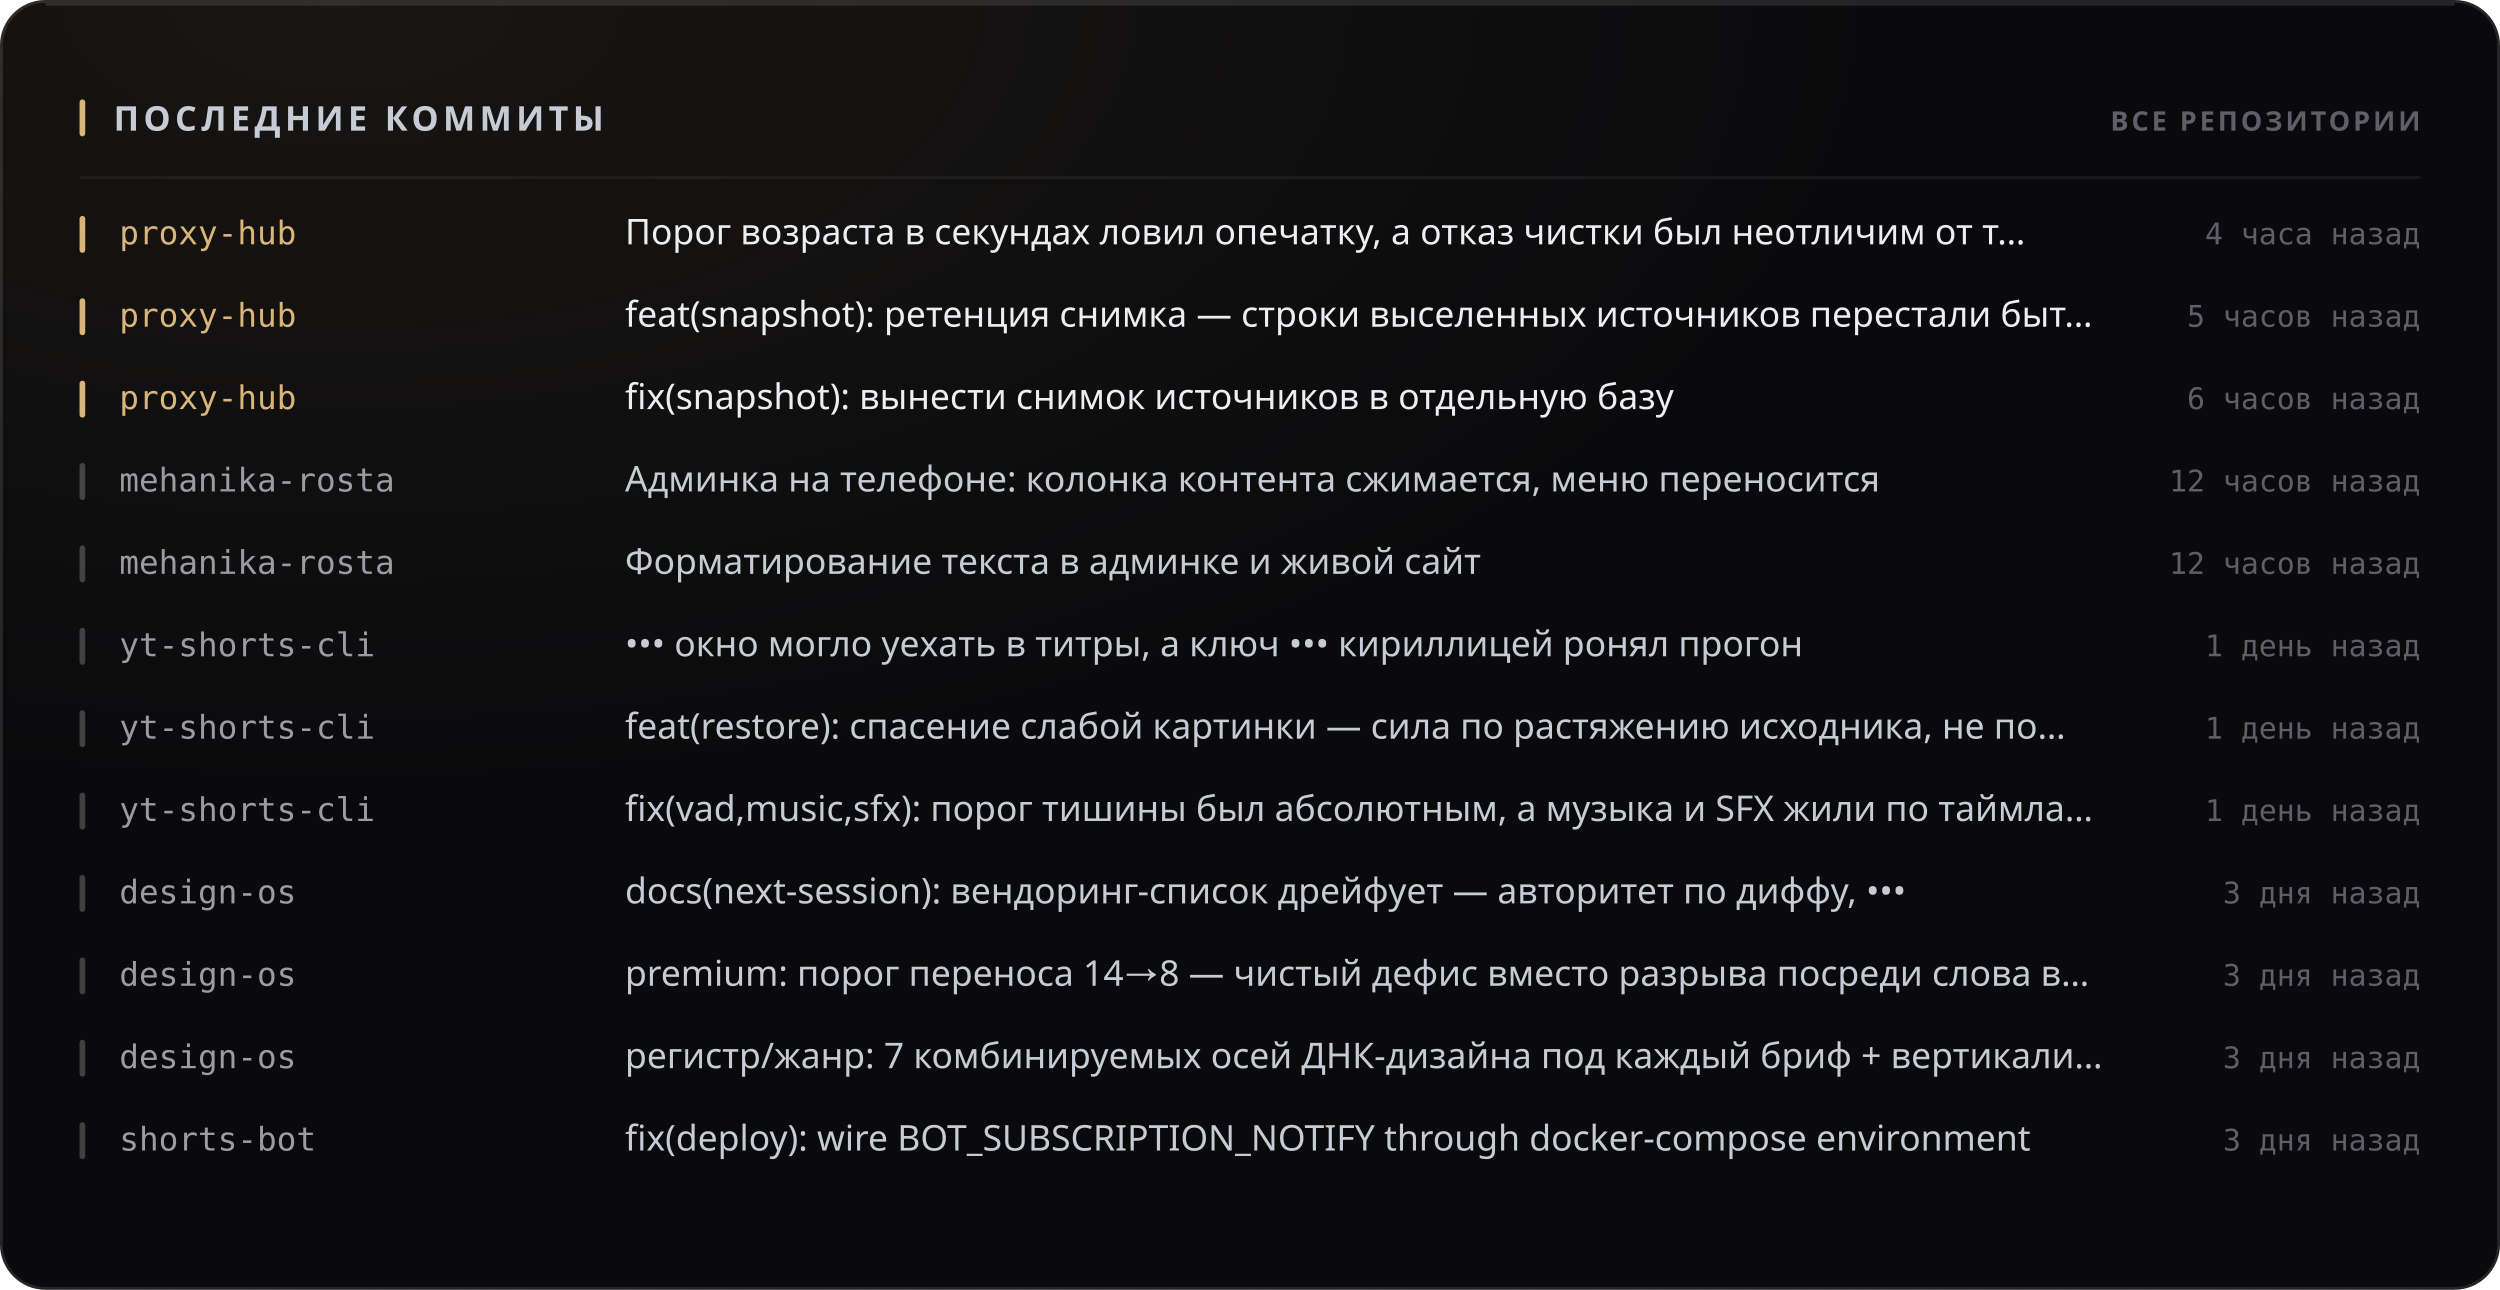
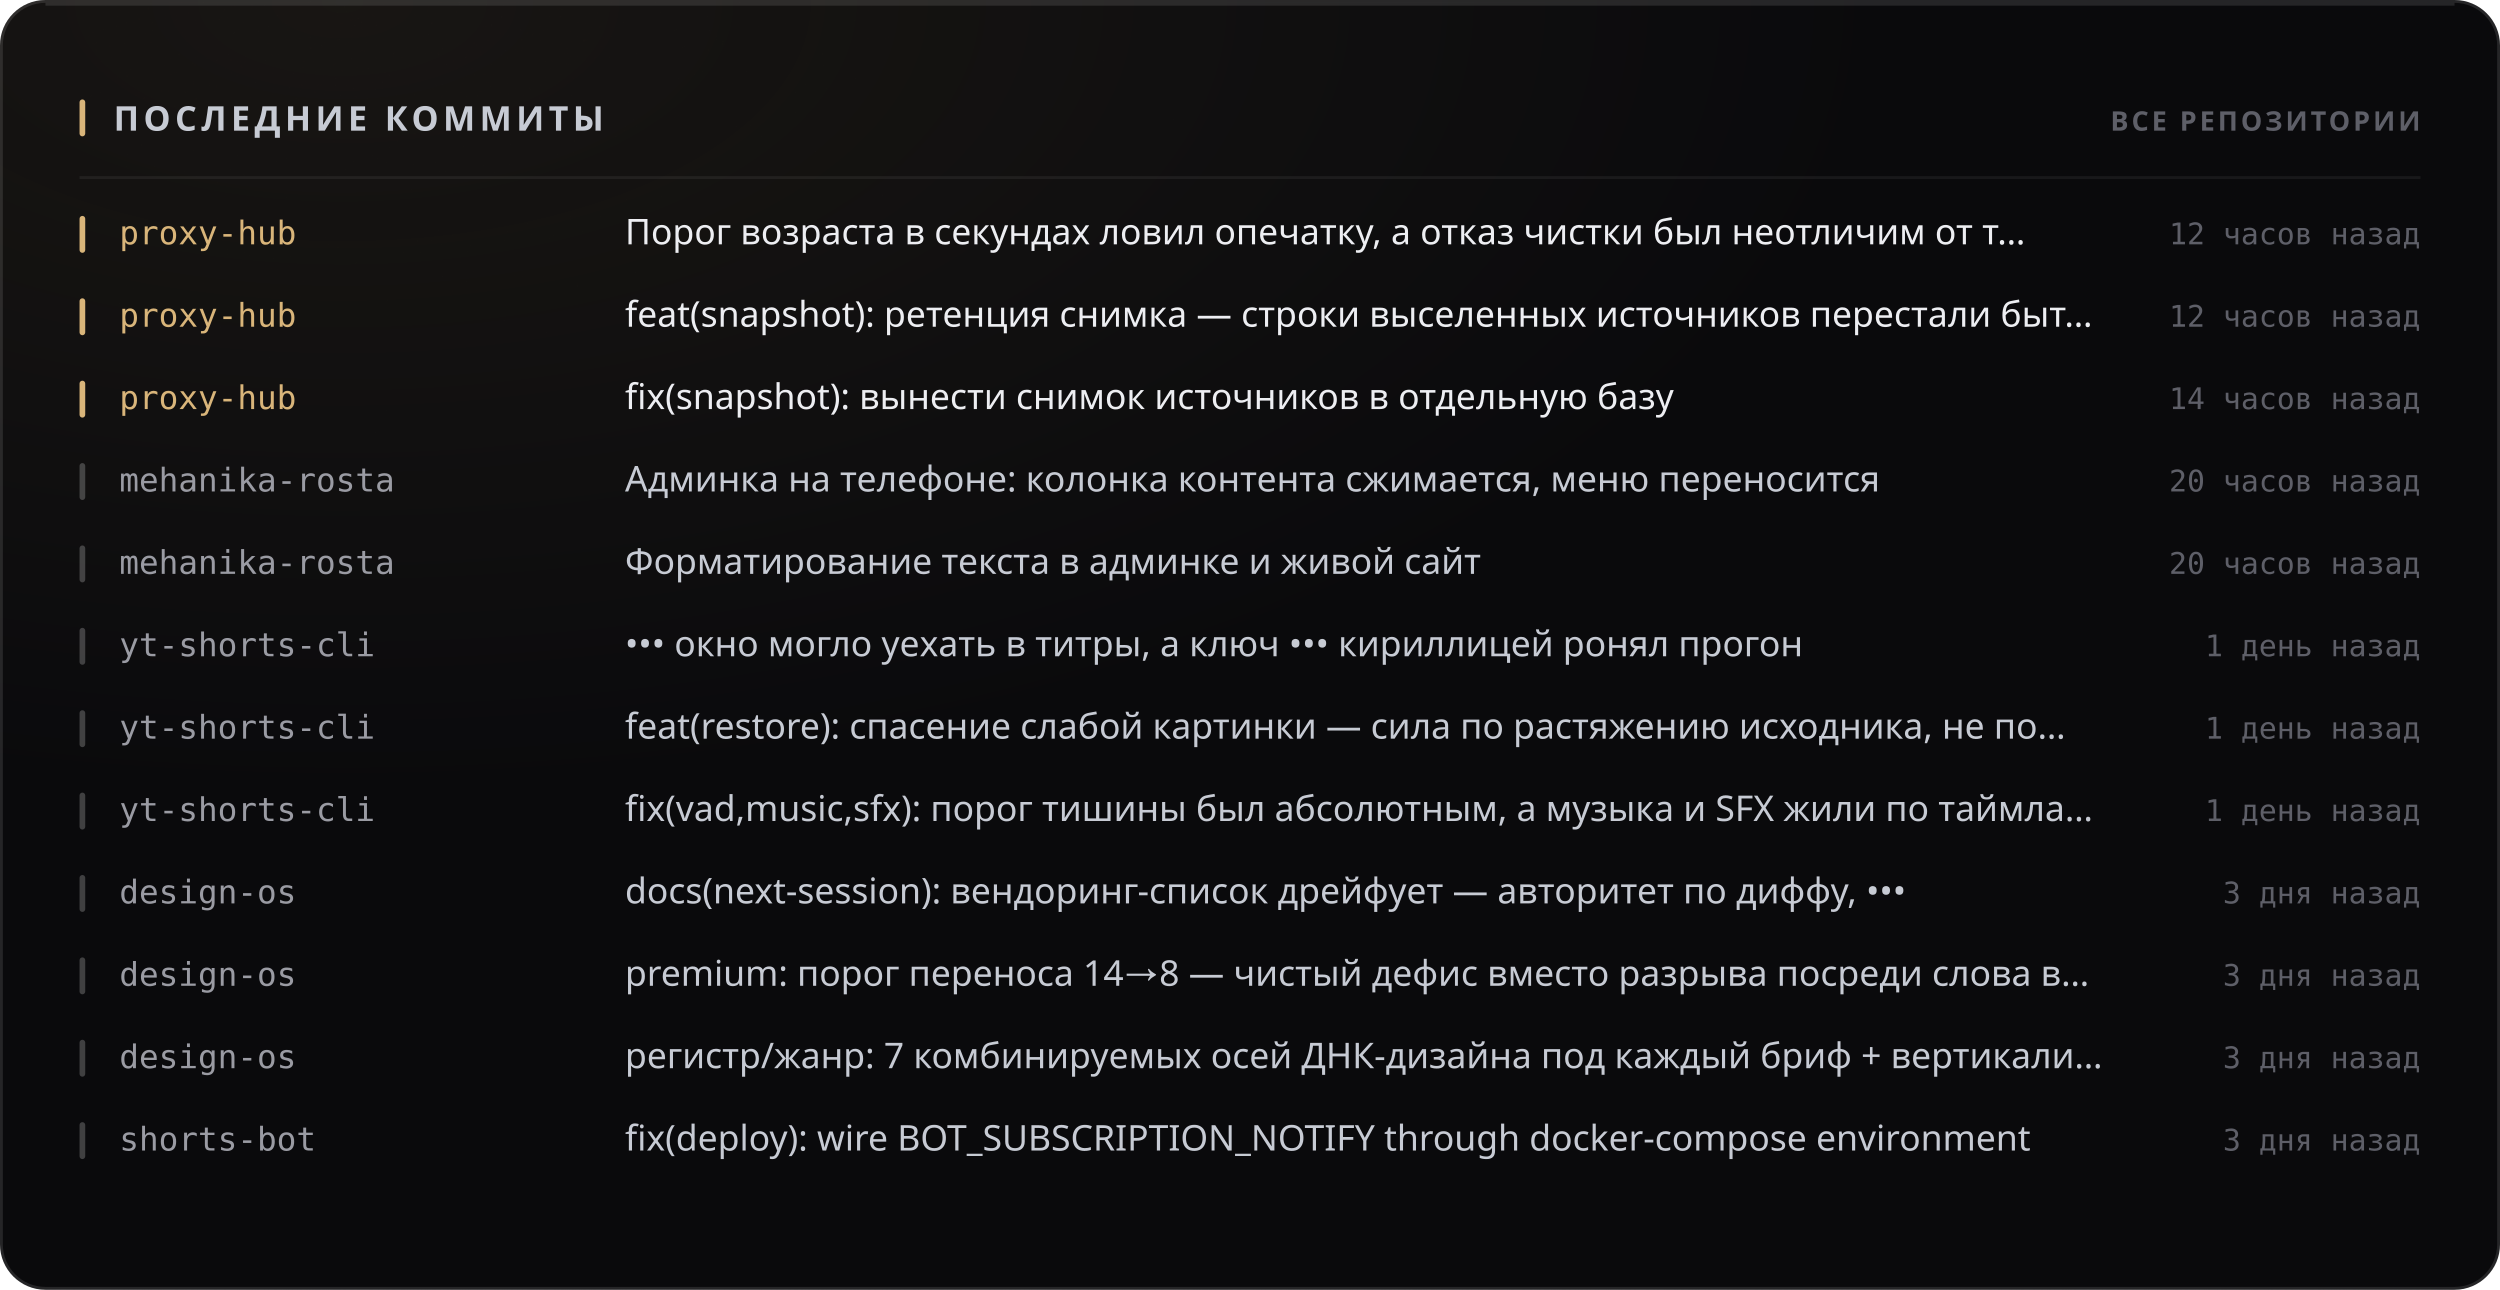
<svg xmlns="http://www.w3.org/2000/svg" width="880" height="454" viewBox="0 0 880 454" role="img">
  <style>
  text { font-family: -apple-system, BlinkMacSystemFont, 'Segoe UI', 'Noto Sans', Helvetica, Arial, sans-serif; }
  .mono { font-family: ui-monospace, 'SF Mono', 'Cascadia Mono', 'DejaVu Sans Mono', Menlo, Consolas, monospace; font-variant-numeric: tabular-nums; }
  .caps { letter-spacing: .1em; text-transform: uppercase; }

  @keyframes sheen  { from { transform: translateX(-120%); } to { transform: translateX(260%); } }
  @keyframes rise   { from { opacity: 0; transform: translateY(6px); } to { opacity: 1; transform: none; } }
  @keyframes slide  { from { opacity: 0; transform: translateX(-8px); } to { opacity: 1; transform: none; } }
  @keyframes grow   { from { transform: scaleY(0); } to { transform: scaleY(1); } }
  @keyframes widen  { from { transform: scaleX(0); } to { transform: scaleX(1); } }
  @keyframes draw   { from { stroke-dashoffset: 200; } to { stroke-dashoffset: 0; } }

  .sheen { animation: sheen 5.5s cubic-bezier(.45,0,.2,1) infinite; }
  .rise  { animation: rise .5s cubic-bezier(.16,1,.3,1) both; }
  .slide { animation: slide .42s cubic-bezier(.16,1,.3,1) both; }
  .bar   { transform-box: fill-box; transform-origin: 50% 100%;
           animation: grow .62s cubic-bezier(.16,1,.3,1) both; }
  .fill  { transform-box: fill-box; transform-origin: 0% 50%;
           animation: widen .8s cubic-bezier(.16,1,.3,1) both; }
  /* The hidden start state lives in the keyframes, never in the static rule.
     A renderer that ignores CSS animations then falls back to the FINISHED
     state — a drawn line, visible text — instead of an empty panel. */
  .spark { stroke-dasharray: 200;
           animation: draw 1.1s cubic-bezier(.16,1,.3,1) both; }

  @media (prefers-reduced-motion: reduce) {
    .sheen { animation: none; opacity: 0; }
    .rise, .slide, .bar, .fill, .spark { animation: none; opacity: 1; transform: none;
                                         stroke-dashoffset: 0; }
  }</style>
  <defs>
    <filter id="grain1" x="0" y="0" width="100%" height="100%">
      <feTurbulence type="fractalNoise" baseFrequency="0.82" numOctaves="3" stitchTiles="stitch" />
      <feColorMatrix type="saturate" values="0" />
    </filter>
    <radialGradient id="wash2" cx="14%" cy="0%" r="62%">
      <stop offset="0%" stop-color="#d9b57a" stop-opacity="0.07" />
      <stop offset="100%" stop-color="#d9b57a" stop-opacity="0" />
    </radialGradient>
  </defs>
  <rect width="880" height="454" rx="16" fill="#0a0a0c" />
  <rect width="880" height="454" rx="16" fill="url(#wash2)" />
  <rect width="880" height="454" rx="16" filter="url(#grain1)" opacity="0.05" style="mix-blend-mode:overlay" />
  <rect x=".5" y=".5" width="879" height="453" rx="15.5" fill="none" stroke="rgba(255,255,255,0.11)" />
  <path d="M16 1.5 H864" stroke="rgba(255,255,255,0.112)" stroke-width="1" fill="none" />
  <rect x="28" y="35" width="2" height="13" rx="1" fill="#d9b57a" />
  <text x="40" y="46" font-size="12" font-weight="700" fill="#c7cbd4" letter-spacing="0.13em">ПОСЛЕДНИЕ КОММИТЫ</text>
  <text x="852" y="46" font-size="9.5" font-weight="600" fill="#5e5f68" text-anchor="end" letter-spacing="0.11em">ВСЕ РЕПОЗИТОРИИ</text>
  <path d="M28 62.5 H852" stroke="rgba(255,255,255,0.06)" stroke-width="1" />
  <g class="slide" opacity="1" style="">
    <rect x="28" y="76" width="2" height="13" rx="1" fill="#d9b57a" />
    <text x="42" y="86" font-size="11.5" font-weight="500" fill="#d9b57a" class="mono">proxy-hub</text>
    <text x="220" y="86" font-size="12.5" font-weight="400" fill="#edeef2">Порог возраста в секундах ловил опечатку, а отказ чистки был неотличим от т…</text>
-     <text x="852" y="86" font-size="10.5" font-weight="400" fill="#5e5f68" text-anchor="end" class="mono">4 часа назад</text>
+     <text x="852" y="86" font-size="10.5" font-weight="400" fill="#5e5f68" text-anchor="end" class="mono">12 часов назад</text>
  </g>
  <g class="slide" opacity="1" style=" animation-delay:0.022s;">
    <rect x="28" y="105" width="2" height="13" rx="1" fill="#d9b57a" />
    <text x="42" y="115" font-size="11.5" font-weight="500" fill="#d9b57a" class="mono">proxy-hub</text>
    <text x="220" y="115" font-size="12.5" font-weight="400" fill="#edeef2">feat(snapshot): ретенция снимка — строки выселенных источников перестали быт…</text>
-     <text x="852" y="115" font-size="10.5" font-weight="400" fill="#5e5f68" text-anchor="end" class="mono">5 часов назад</text>
+     <text x="852" y="115" font-size="10.5" font-weight="400" fill="#5e5f68" text-anchor="end" class="mono">12 часов назад</text>
  </g>
  <g class="slide" opacity="1" style=" animation-delay:0.044s;">
    <rect x="28" y="134" width="2" height="13" rx="1" fill="#d9b57a" />
    <text x="42" y="144" font-size="11.5" font-weight="500" fill="#d9b57a" class="mono">proxy-hub</text>
    <text x="220" y="144" font-size="12.5" font-weight="400" fill="#edeef2">fix(snapshot): вынести снимок источников в отдельную базу</text>
-     <text x="852" y="144" font-size="10.5" font-weight="400" fill="#5e5f68" text-anchor="end" class="mono">6 часов назад</text>
+     <text x="852" y="144" font-size="10.5" font-weight="400" fill="#5e5f68" text-anchor="end" class="mono">14 часов назад</text>
  </g>
  <g class="slide" opacity="1" style=" animation-delay:0.066s;">
    <rect x="28" y="163" width="2" height="13" rx="1" fill="rgba(255,255,255,0.22)" />
    <text x="42" y="173" font-size="11.5" font-weight="500" fill="#9a9ba3" class="mono">mehanika-rosta</text>
    <text x="220" y="173" font-size="12.5" font-weight="400" fill="#c7cbd4">Админка на телефоне: колонка контента сжимается, меню переносится</text>
-     <text x="852" y="173" font-size="10.5" font-weight="400" fill="#5e5f68" text-anchor="end" class="mono">12 часов назад</text>
+     <text x="852" y="173" font-size="10.5" font-weight="400" fill="#5e5f68" text-anchor="end" class="mono">20 часов назад</text>
  </g>
  <g class="slide" opacity="1" style=" animation-delay:0.088s;">
    <rect x="28" y="192" width="2" height="13" rx="1" fill="rgba(255,255,255,0.22)" />
    <text x="42" y="202" font-size="11.5" font-weight="500" fill="#9a9ba3" class="mono">mehanika-rosta</text>
    <text x="220" y="202" font-size="12.5" font-weight="400" fill="#c7cbd4">Форматирование текста в админке и живой сайт</text>
-     <text x="852" y="202" font-size="10.5" font-weight="400" fill="#5e5f68" text-anchor="end" class="mono">12 часов назад</text>
+     <text x="852" y="202" font-size="10.5" font-weight="400" fill="#5e5f68" text-anchor="end" class="mono">20 часов назад</text>
  </g>
  <g class="slide" opacity="1" style=" animation-delay:0.110s;">
    <rect x="28" y="221" width="2" height="13" rx="1" fill="rgba(255,255,255,0.22)" />
    <text x="42" y="231" font-size="11.5" font-weight="500" fill="#9a9ba3" class="mono">yt-shorts-cli</text>
    <text x="220" y="231" font-size="12.5" font-weight="400" fill="#c7cbd4">••• окно могло уехать в титры, а ключ ••• кириллицей ронял прогон</text>
    <text x="852" y="231" font-size="10.5" font-weight="400" fill="#5e5f68" text-anchor="end" class="mono">1 день назад</text>
  </g>
  <g class="slide" opacity="1" style=" animation-delay:0.132s;">
    <rect x="28" y="250" width="2" height="13" rx="1" fill="rgba(255,255,255,0.22)" />
    <text x="42" y="260" font-size="11.5" font-weight="500" fill="#9a9ba3" class="mono">yt-shorts-cli</text>
    <text x="220" y="260" font-size="12.5" font-weight="400" fill="#c7cbd4">feat(restore): спасение слабой картинки — сила по растяжению исходника, не по…</text>
    <text x="852" y="260" font-size="10.5" font-weight="400" fill="#5e5f68" text-anchor="end" class="mono">1 день назад</text>
  </g>
  <g class="slide" opacity="1" style=" animation-delay:0.154s;">
    <rect x="28" y="279" width="2" height="13" rx="1" fill="rgba(255,255,255,0.22)" />
    <text x="42" y="289" font-size="11.5" font-weight="500" fill="#9a9ba3" class="mono">yt-shorts-cli</text>
    <text x="220" y="289" font-size="12.5" font-weight="400" fill="#c7cbd4">fix(vad,music,sfx): порог тишины был абсолютным, а музыка и SFX жили по таймла…</text>
    <text x="852" y="289" font-size="10.5" font-weight="400" fill="#5e5f68" text-anchor="end" class="mono">1 день назад</text>
  </g>
  <g class="slide" opacity="1" style=" animation-delay:0.176s;">
    <rect x="28" y="308" width="2" height="13" rx="1" fill="rgba(255,255,255,0.22)" />
    <text x="42" y="318" font-size="11.5" font-weight="500" fill="#9a9ba3" class="mono">design-os</text>
    <text x="220" y="318" font-size="12.5" font-weight="400" fill="#c7cbd4">docs(next-session): вендоринг-список дрейфует — авторитет по диффу, •••</text>
    <text x="852" y="318" font-size="10.5" font-weight="400" fill="#5e5f68" text-anchor="end" class="mono">3 дня назад</text>
  </g>
  <g class="slide" opacity="1" style=" animation-delay:0.198s;">
    <rect x="28" y="337" width="2" height="13" rx="1" fill="rgba(255,255,255,0.22)" />
    <text x="42" y="347" font-size="11.5" font-weight="500" fill="#9a9ba3" class="mono">design-os</text>
    <text x="220" y="347" font-size="12.5" font-weight="400" fill="#c7cbd4">premium: порог переноса 14→8 — чистый дефис вместо разрыва посреди слова в…</text>
    <text x="852" y="347" font-size="10.5" font-weight="400" fill="#5e5f68" text-anchor="end" class="mono">3 дня назад</text>
  </g>
  <g class="slide" opacity="1" style=" animation-delay:0.220s;">
    <rect x="28" y="366" width="2" height="13" rx="1" fill="rgba(255,255,255,0.22)" />
    <text x="42" y="376" font-size="11.5" font-weight="500" fill="#9a9ba3" class="mono">design-os</text>
    <text x="220" y="376" font-size="12.5" font-weight="400" fill="#c7cbd4">регистр/жанр: 7 комбинируемых осей ДНК-дизайна под каждый бриф + вертикали…</text>
    <text x="852" y="376" font-size="10.5" font-weight="400" fill="#5e5f68" text-anchor="end" class="mono">3 дня назад</text>
  </g>
  <g class="slide" opacity="1" style=" animation-delay:0.242s;">
    <rect x="28" y="395" width="2" height="13" rx="1" fill="rgba(255,255,255,0.22)" />
    <text x="42" y="405" font-size="11.5" font-weight="500" fill="#9a9ba3" class="mono">shorts-bot</text>
    <text x="220" y="405" font-size="12.5" font-weight="400" fill="#c7cbd4">fix(deploy): wire BOT_SUBSCRIPTION_NOTIFY through docker-compose environment</text>
    <text x="852" y="405" font-size="10.5" font-weight="400" fill="#5e5f68" text-anchor="end" class="mono">3 дня назад</text>
  </g>
</svg>
